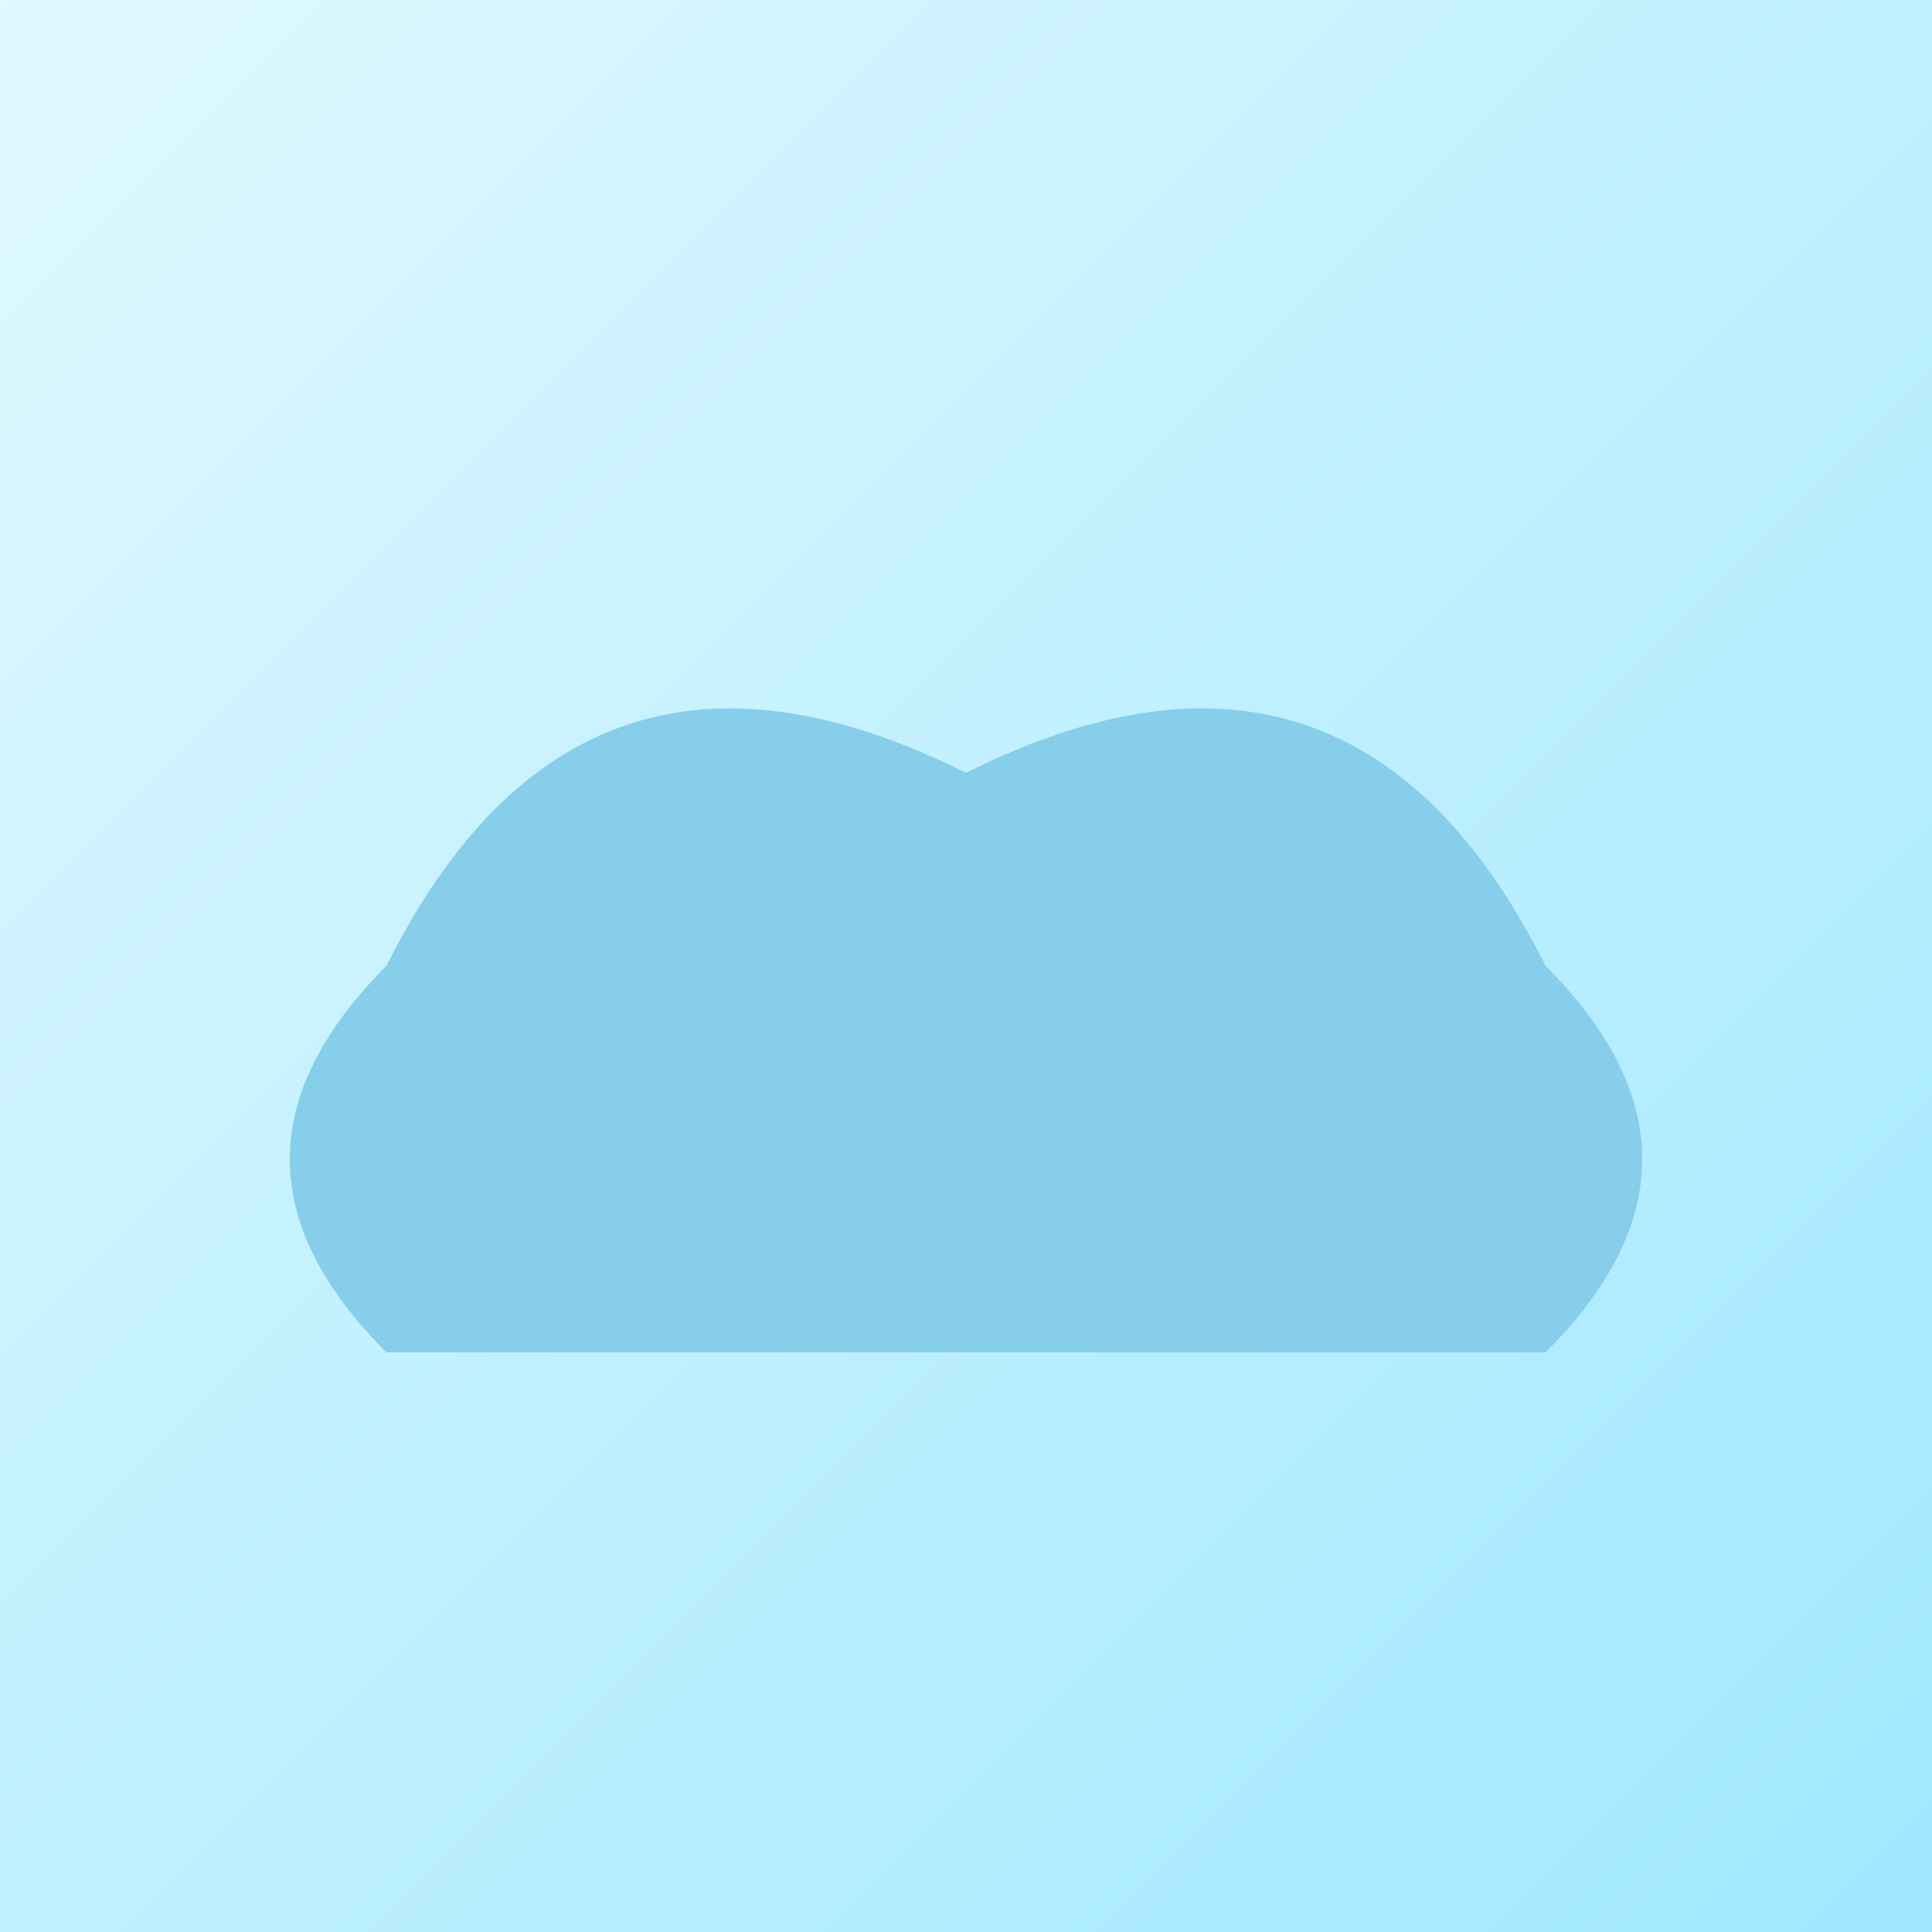
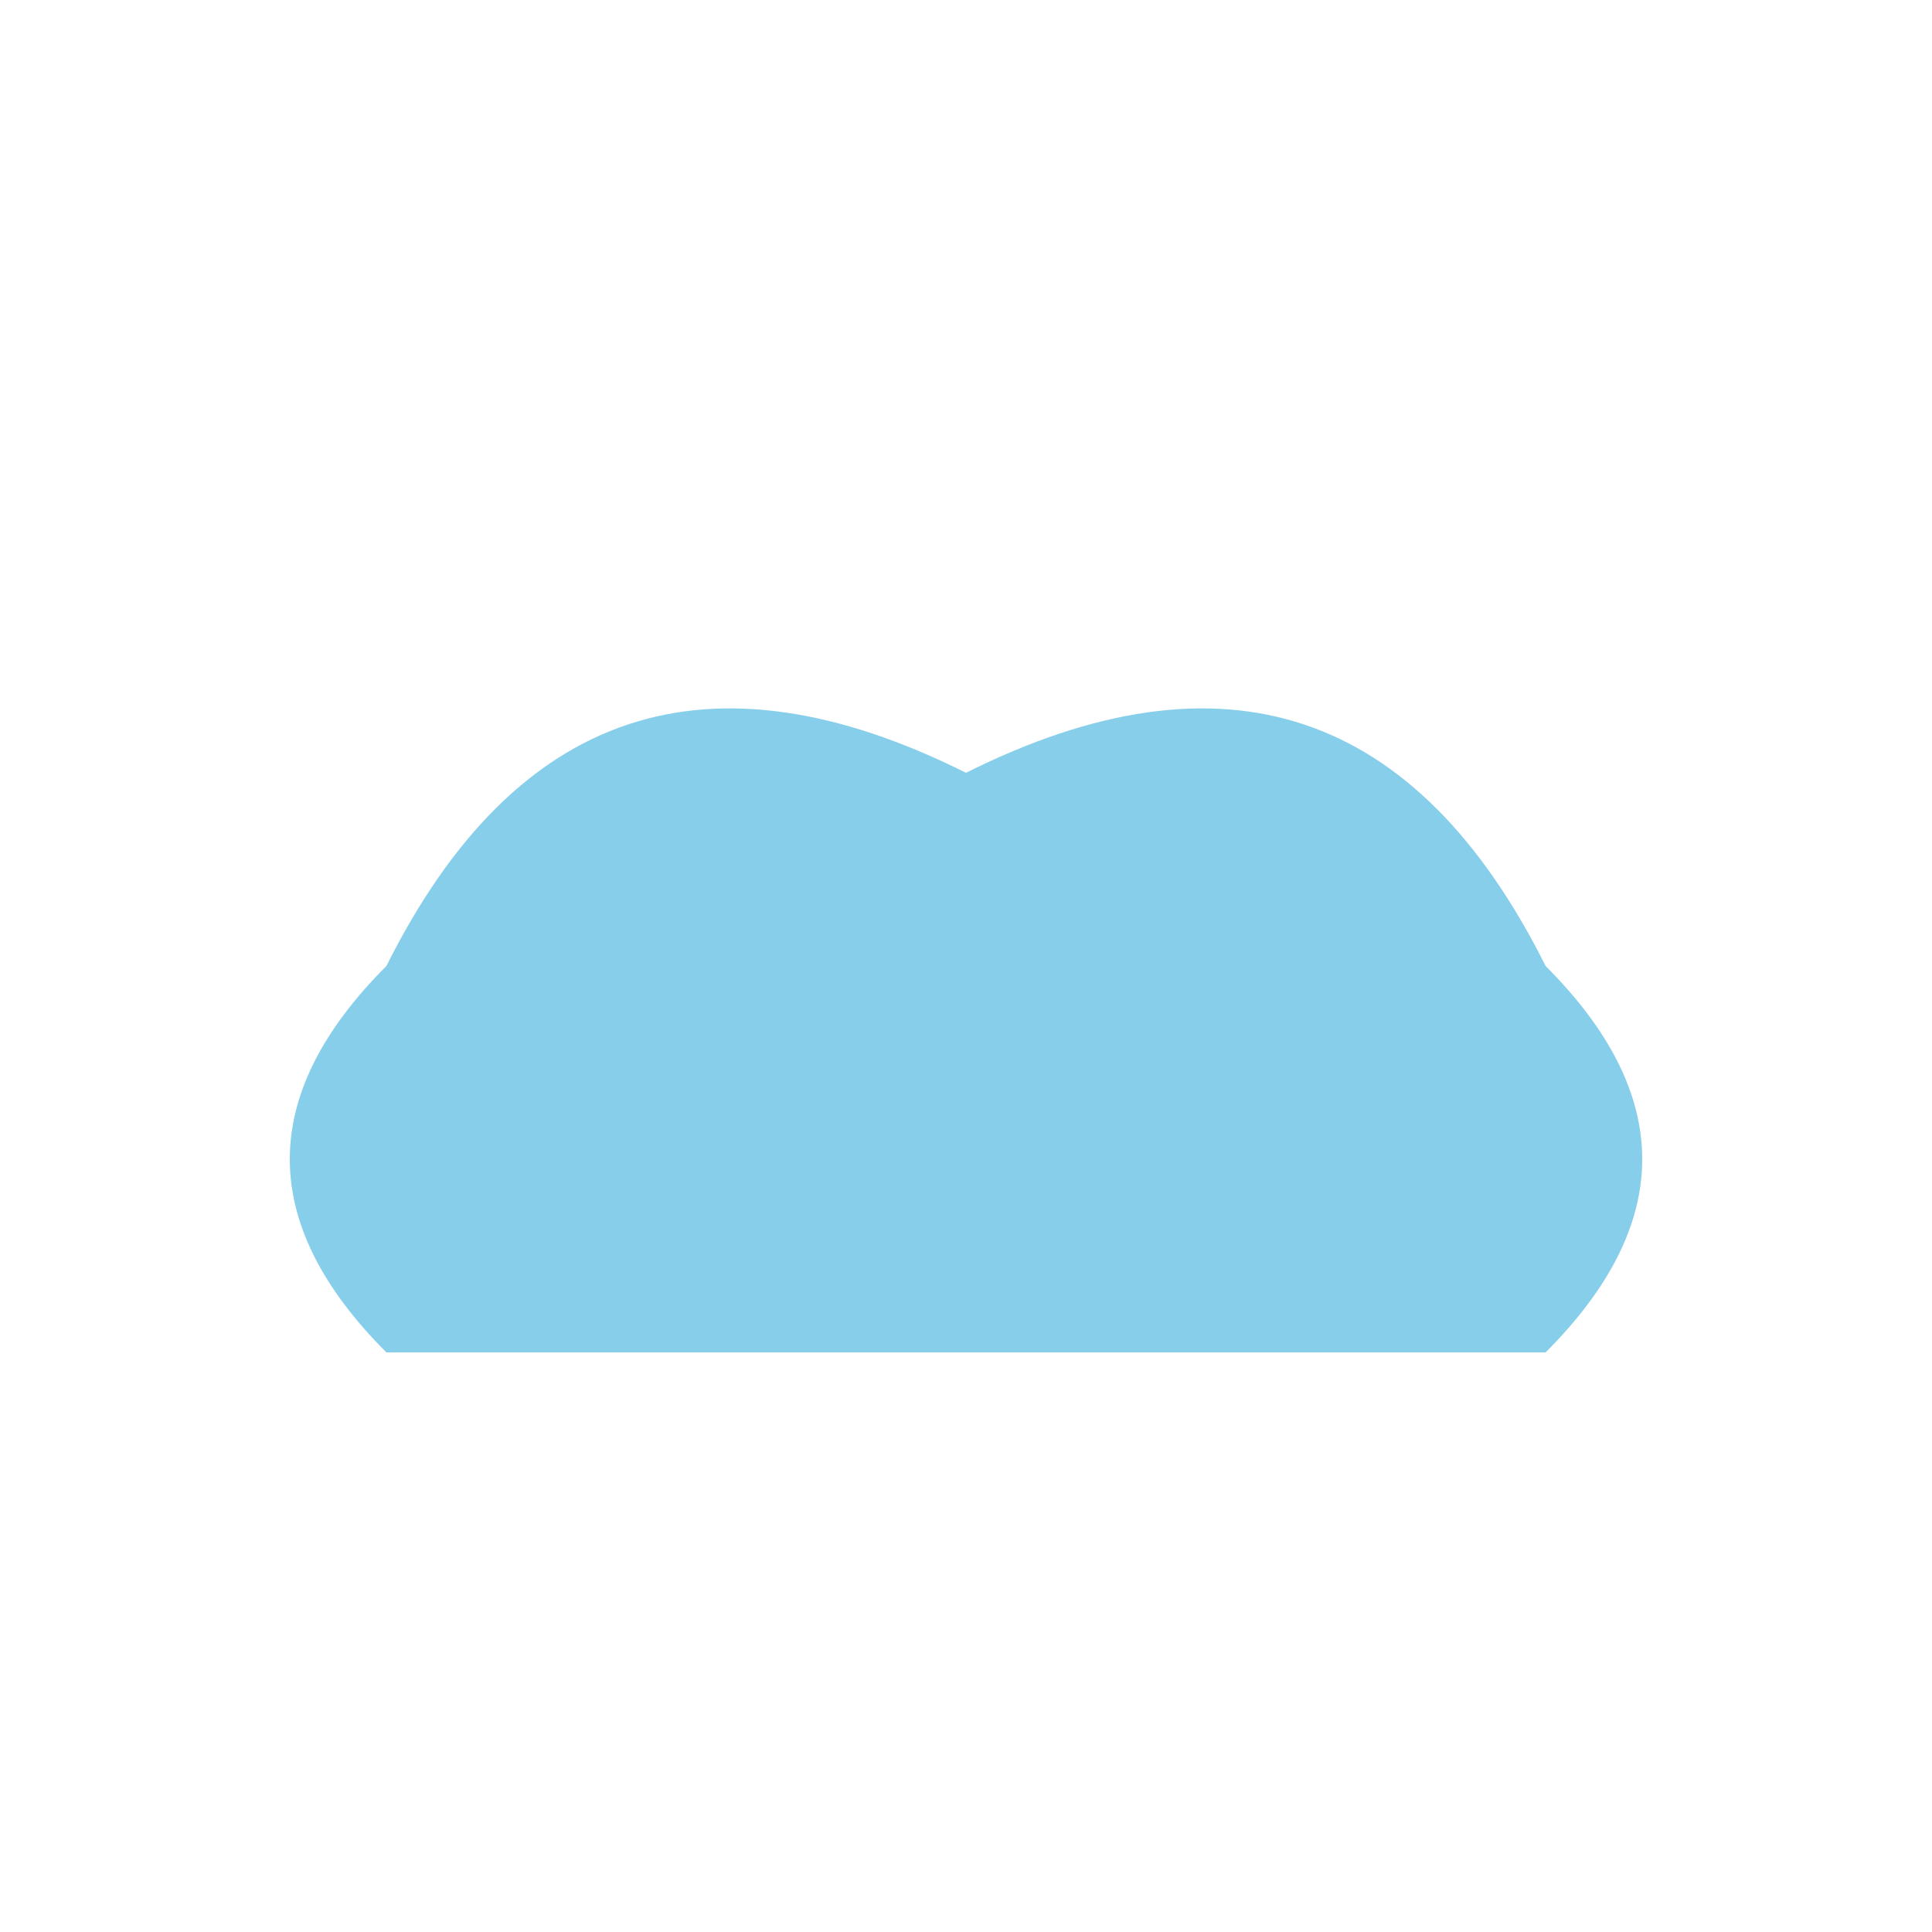
<svg xmlns="http://www.w3.org/2000/svg" width="300" height="300" viewBox="0 0 100 100">
-   <defs>
-     <linearGradient id="bg10" x1="0%" y1="0%" x2="100%" y2="100%">
-       <stop offset="0%" style="stop-color:#e0f8ff" />
-       <stop offset="100%" style="stop-color:#a0e8ff" />
-     </linearGradient>
-   </defs>
-   <rect width="100" height="100" fill="url(#bg10)" />
  <path d="M20 70 Q10 60 20 50 Q30 30 50 40 Q70 30 80 50 Q90 60 80 70 Z" fill="skyblue" />
</svg>
